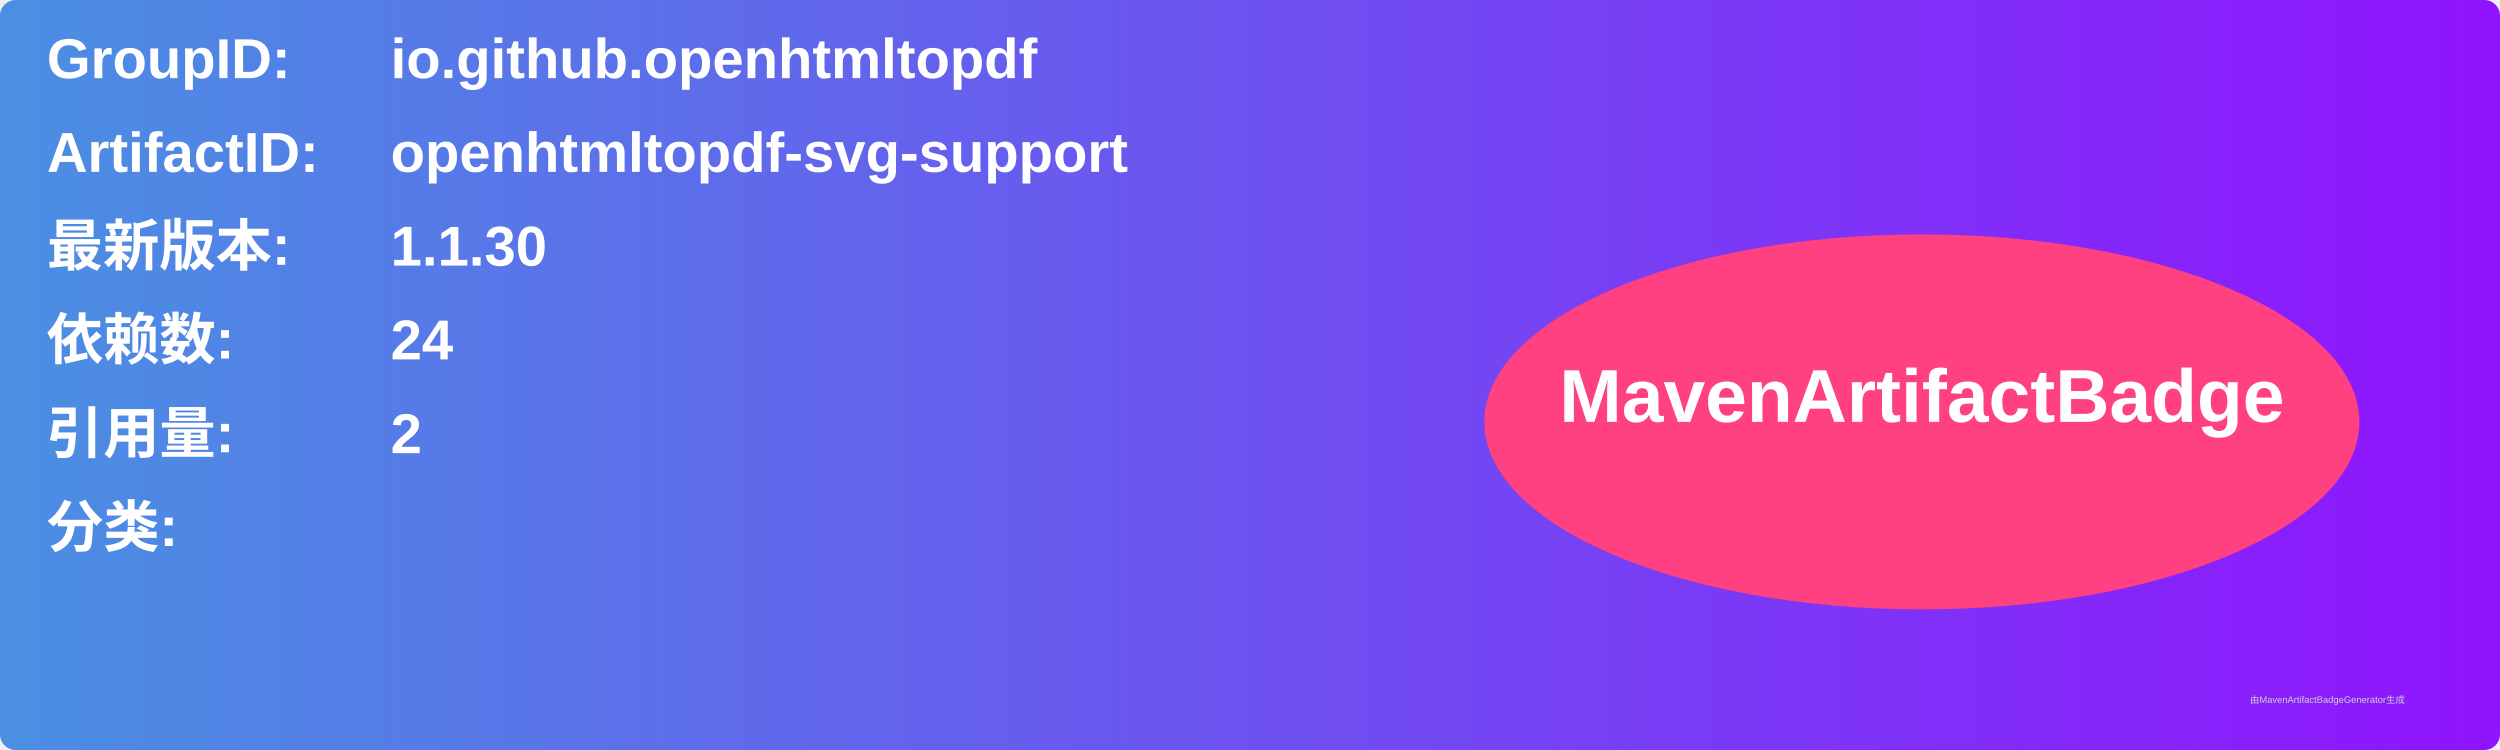
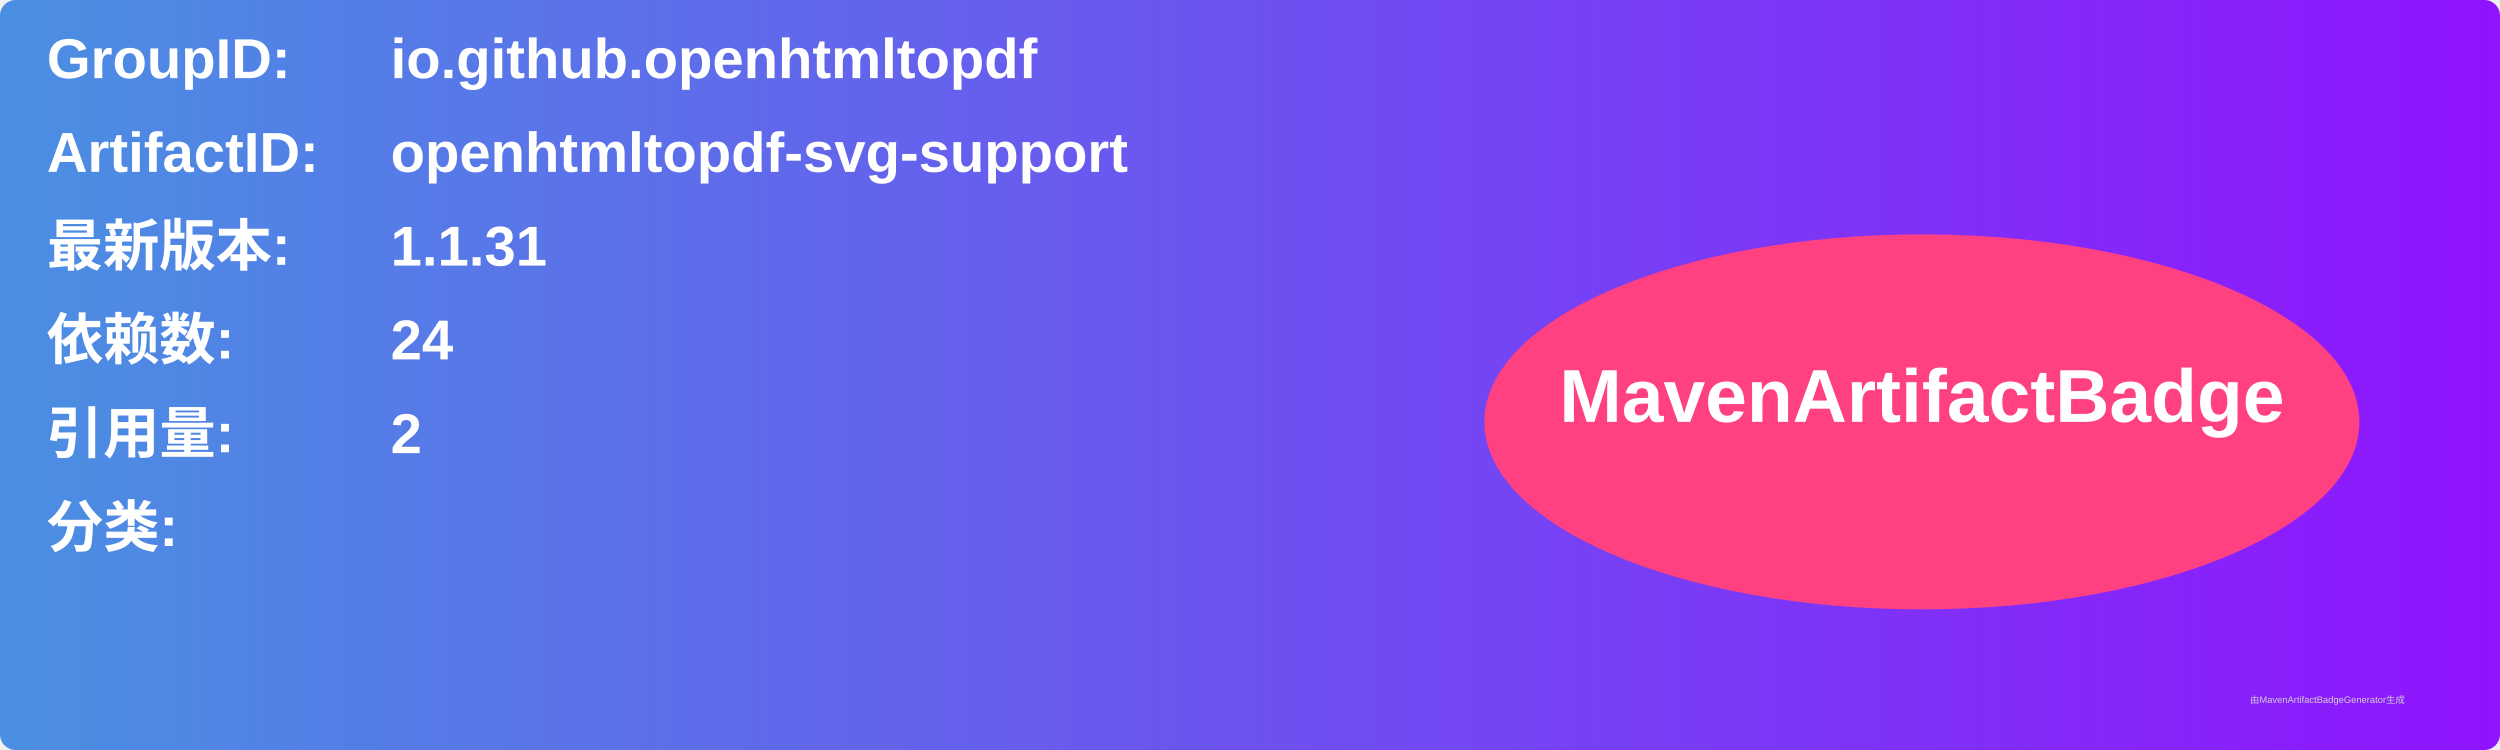
<svg xmlns="http://www.w3.org/2000/svg" width="800" height="240" viewBox="0 0 800 240">
  <linearGradient id="grad" x1="0%" y1="0%" x2="100%" y2="0%">
    <stop offset="0%" stop-color="#4a90e2" />
    <stop offset="100%" stop-color="#9013fe" />
  </linearGradient>
  <rect width="100%" height="100%" rx="5" ry="5" fill="url(#grad)" />
  <g transform="translate(15, 15)">
    <text x="0" y="10" font-family="Arial" font-size="18" fill="white" font-weight="bold" width="260">GroupID:</text>
    <text x="110" y="10" font-family="Arial" font-size="18" fill="white" font-weight="bold" width="460">io.github.openhtmltopdf</text>
    <text x="0" y="40" font-family="Arial" font-size="18" fill="white" font-weight="bold" width="260">ArtifactID:</text>
    <text x="110" y="40" font-family="Arial" font-size="18" fill="white" font-weight="bold" width="460">openhtmltopdf-svg-support</text>
    <text x="0" y="70" font-family="Arial" font-size="18" fill="white" font-weight="bold">最新版本:</text>
    <text x="110" y="70" font-family="Arial" font-size="18" fill="white" font-weight="bold">
-       <tspan font-weight="bold">1.1.30</tspan>
+       <tspan font-weight="bold">1.1.31</tspan>
    </text>
    <text x="0" y="100" font-family="Arial" font-size="18" fill="white" font-weight="bold">依赖数: </text>
    <text x="110" y="100" font-family="Arial" font-size="18" fill="white">
      <tspan font-weight="bold">24</tspan>
    </text>
    <text x="0" y="130" font-family="Arial" font-size="18" fill="white" font-weight="bold">引用量: </text>
    <text x="110" y="130" font-family="Arial" font-size="18" fill="white">
      <tspan font-weight="bold">2</tspan>
    </text>
    <text x="0" y="160" font-family="Arial" font-size="18" fill="white" font-weight="bold">分类:</text>
    <text x="10" y="190" font-family="Arial" font-size="10" fill="white">
      <tspan font-weight="bold" />
    </text>
    <ellipse cx="600" cy="120" rx="140" ry="60" fill="#ff4081" />
    <text x="600" y="120" text-anchor="middle" font-family="Arial" font-size="24" fill="white" font-weight="bold">MavenArtifactBadge</text>
  </g>
  <text x="720" y="225" font-family="Arial" font-size="3" fill="#d0d0d0">由MavenArtifactBadgeGenerator生成</text>
</svg>
